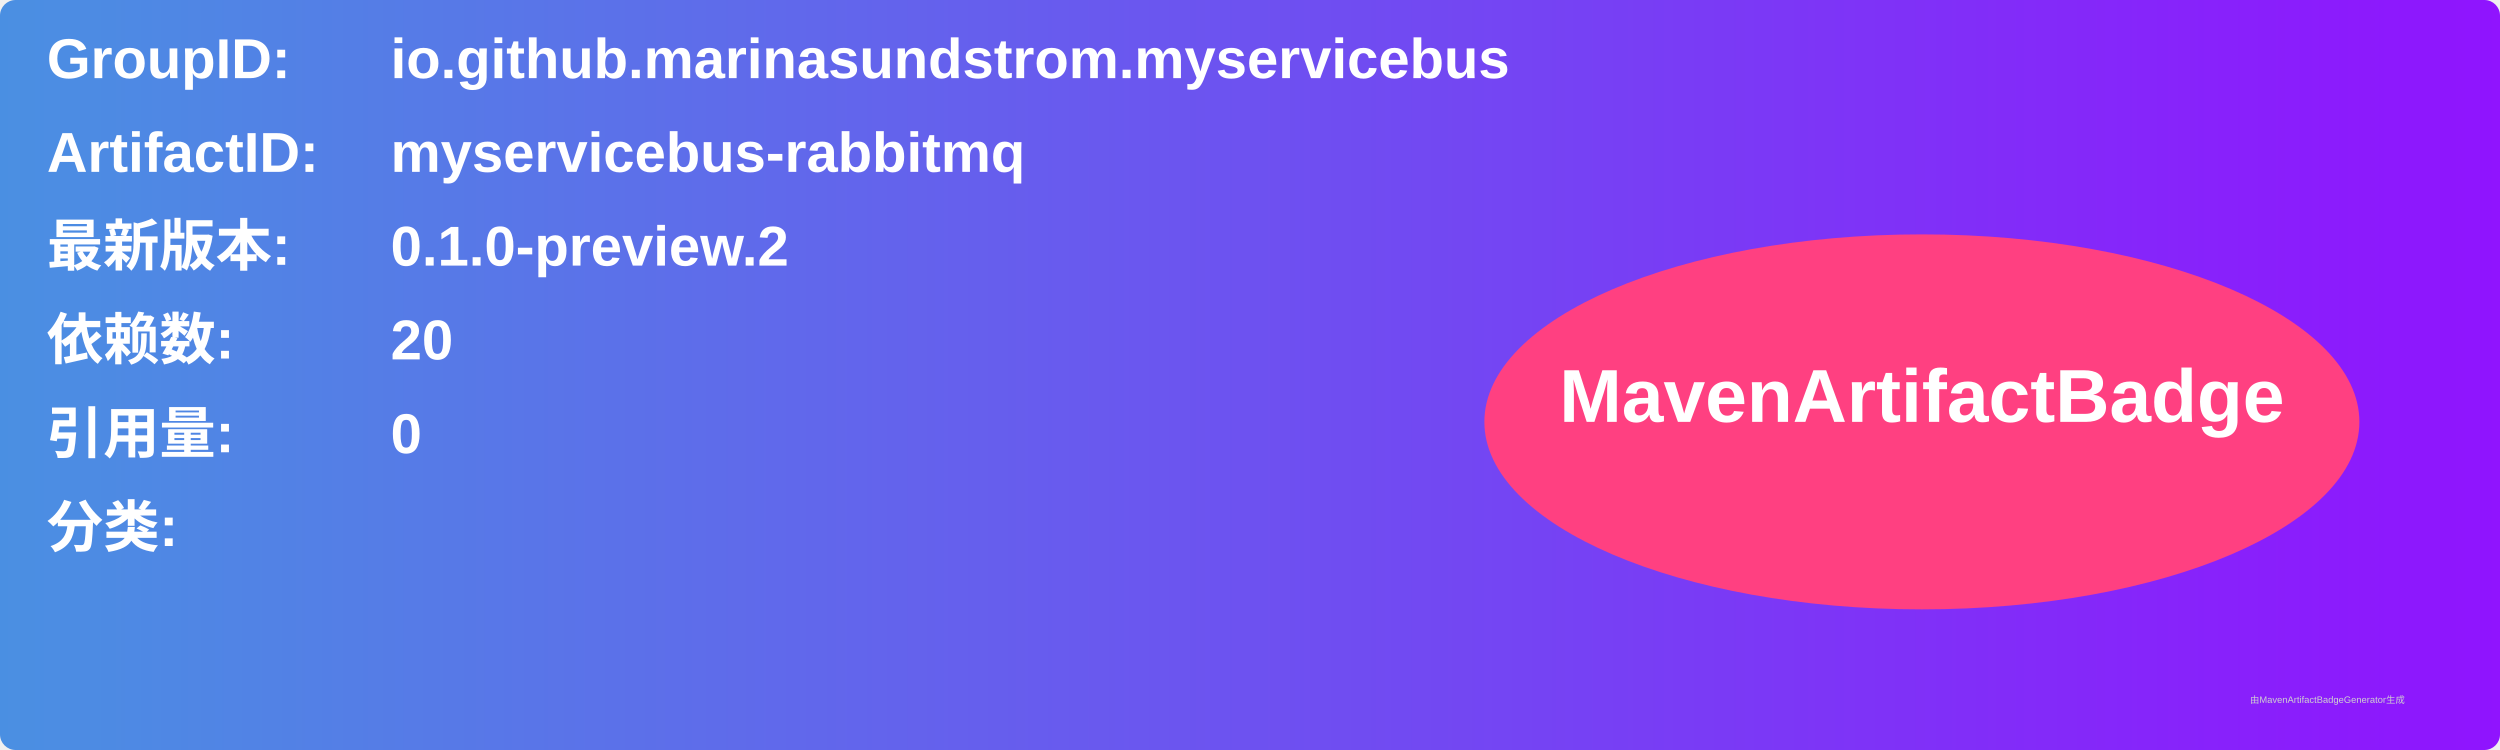
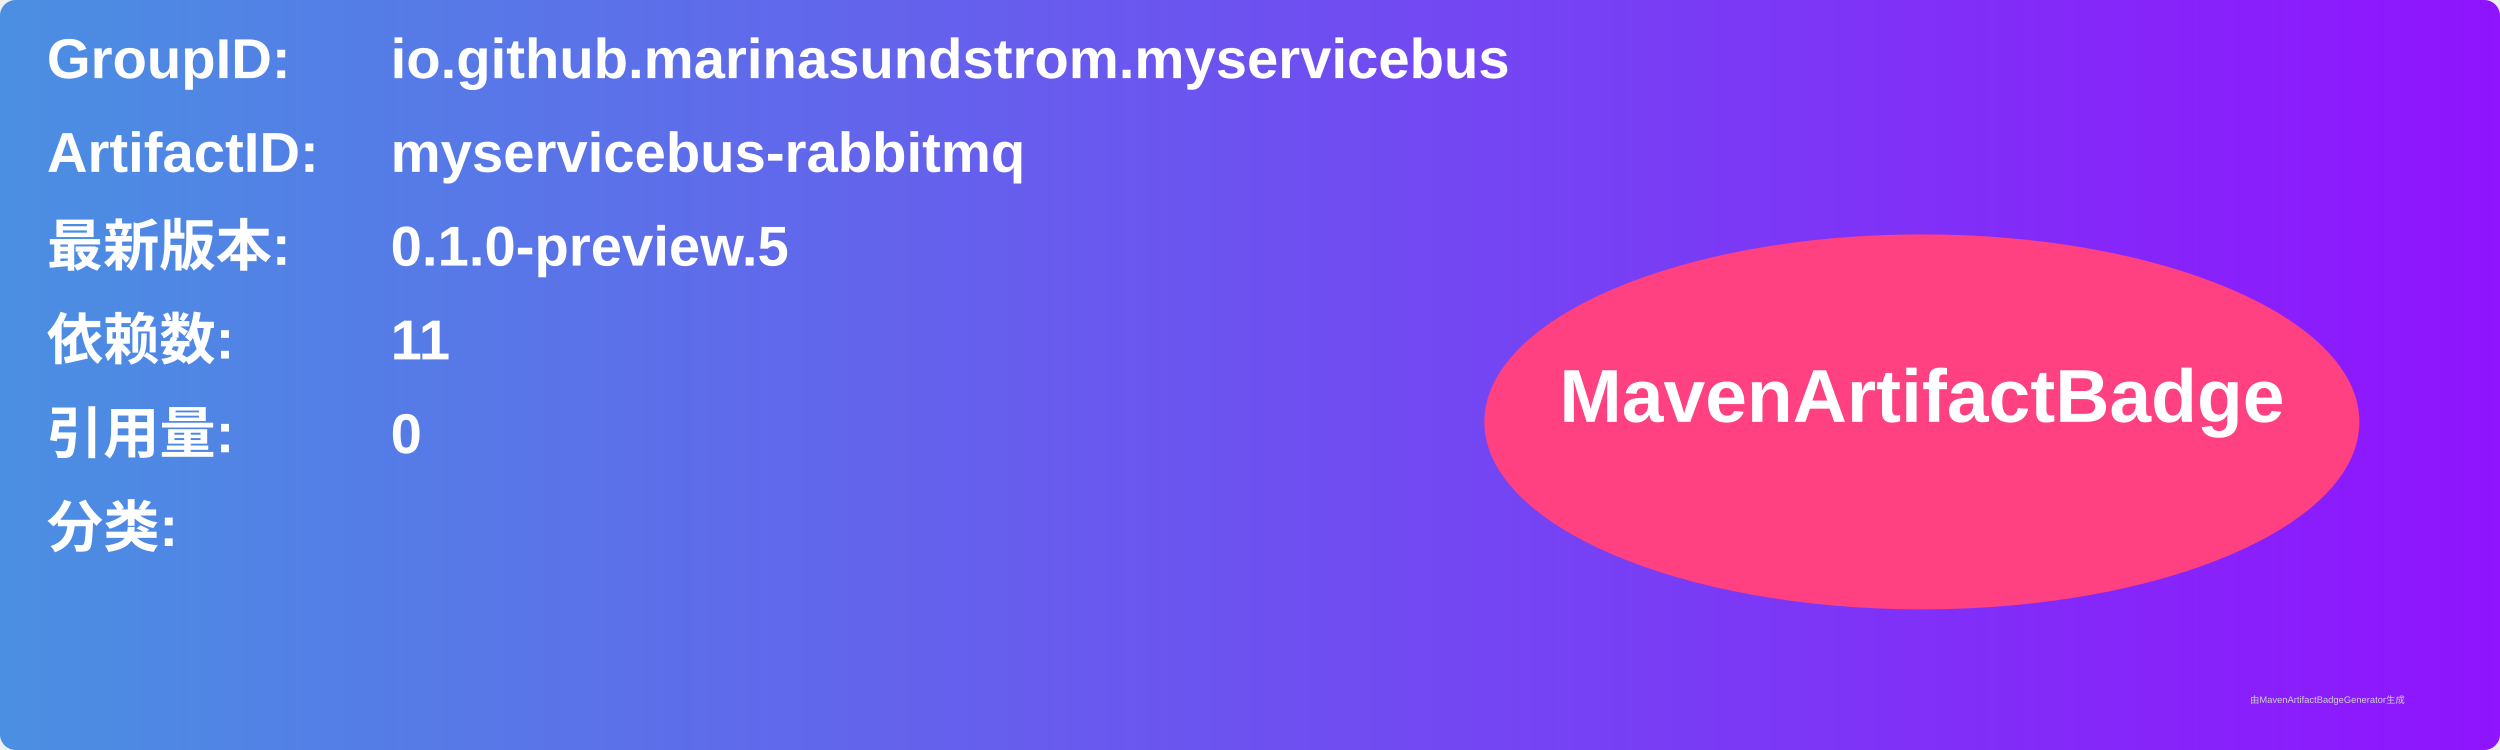
<svg xmlns="http://www.w3.org/2000/svg" width="800" height="240" viewBox="0 0 800 240">
  <linearGradient id="grad" x1="0%" y1="0%" x2="100%" y2="0%">
    <stop offset="0%" stop-color="#4a90e2" />
    <stop offset="100%" stop-color="#9013fe" />
  </linearGradient>
  <rect width="100%" height="100%" rx="5" ry="5" fill="url(#grad)" />
  <g transform="translate(15, 15)">
    <text x="0" y="10" font-family="Arial" font-size="18" fill="white" font-weight="bold" width="260">GroupID:</text>
    <text x="110" y="10" font-family="Arial" font-size="18" fill="white" font-weight="bold" width="460">io.github.marinasundstrom.myservicebus</text>
    <text x="0" y="40" font-family="Arial" font-size="18" fill="white" font-weight="bold" width="260">ArtifactID:</text>
    <text x="110" y="40" font-family="Arial" font-size="18" fill="white" font-weight="bold" width="460">myservicebus-rabbitmq</text>
    <text x="0" y="70" font-family="Arial" font-size="18" fill="white" font-weight="bold">最新版本:</text>
    <text x="110" y="70" font-family="Arial" font-size="18" fill="white" font-weight="bold">
-       <tspan font-weight="bold">0.1.0-preview.2</tspan>
+       <tspan font-weight="bold">0.1.0-preview.5</tspan>
    </text>
    <text x="0" y="100" font-family="Arial" font-size="18" fill="white" font-weight="bold">依赖数: </text>
    <text x="110" y="100" font-family="Arial" font-size="18" fill="white">
-       <tspan font-weight="bold">20</tspan>
+       <tspan font-weight="bold">11</tspan>
    </text>
    <text x="0" y="130" font-family="Arial" font-size="18" fill="white" font-weight="bold">引用量: </text>
    <text x="110" y="130" font-family="Arial" font-size="18" fill="white">
      <tspan font-weight="bold">0</tspan>
    </text>
    <text x="0" y="160" font-family="Arial" font-size="18" fill="white" font-weight="bold">分类:</text>
    <text x="10" y="190" font-family="Arial" font-size="10" fill="white">
      <tspan font-weight="bold" />
    </text>
    <ellipse cx="600" cy="120" rx="140" ry="60" fill="#ff4081" />
    <text x="600" y="120" text-anchor="middle" font-family="Arial" font-size="24" fill="white" font-weight="bold">MavenArtifactBadge</text>
  </g>
  <text x="720" y="225" font-family="Arial" font-size="3" fill="#d0d0d0">由MavenArtifactBadgeGenerator生成</text>
</svg>
